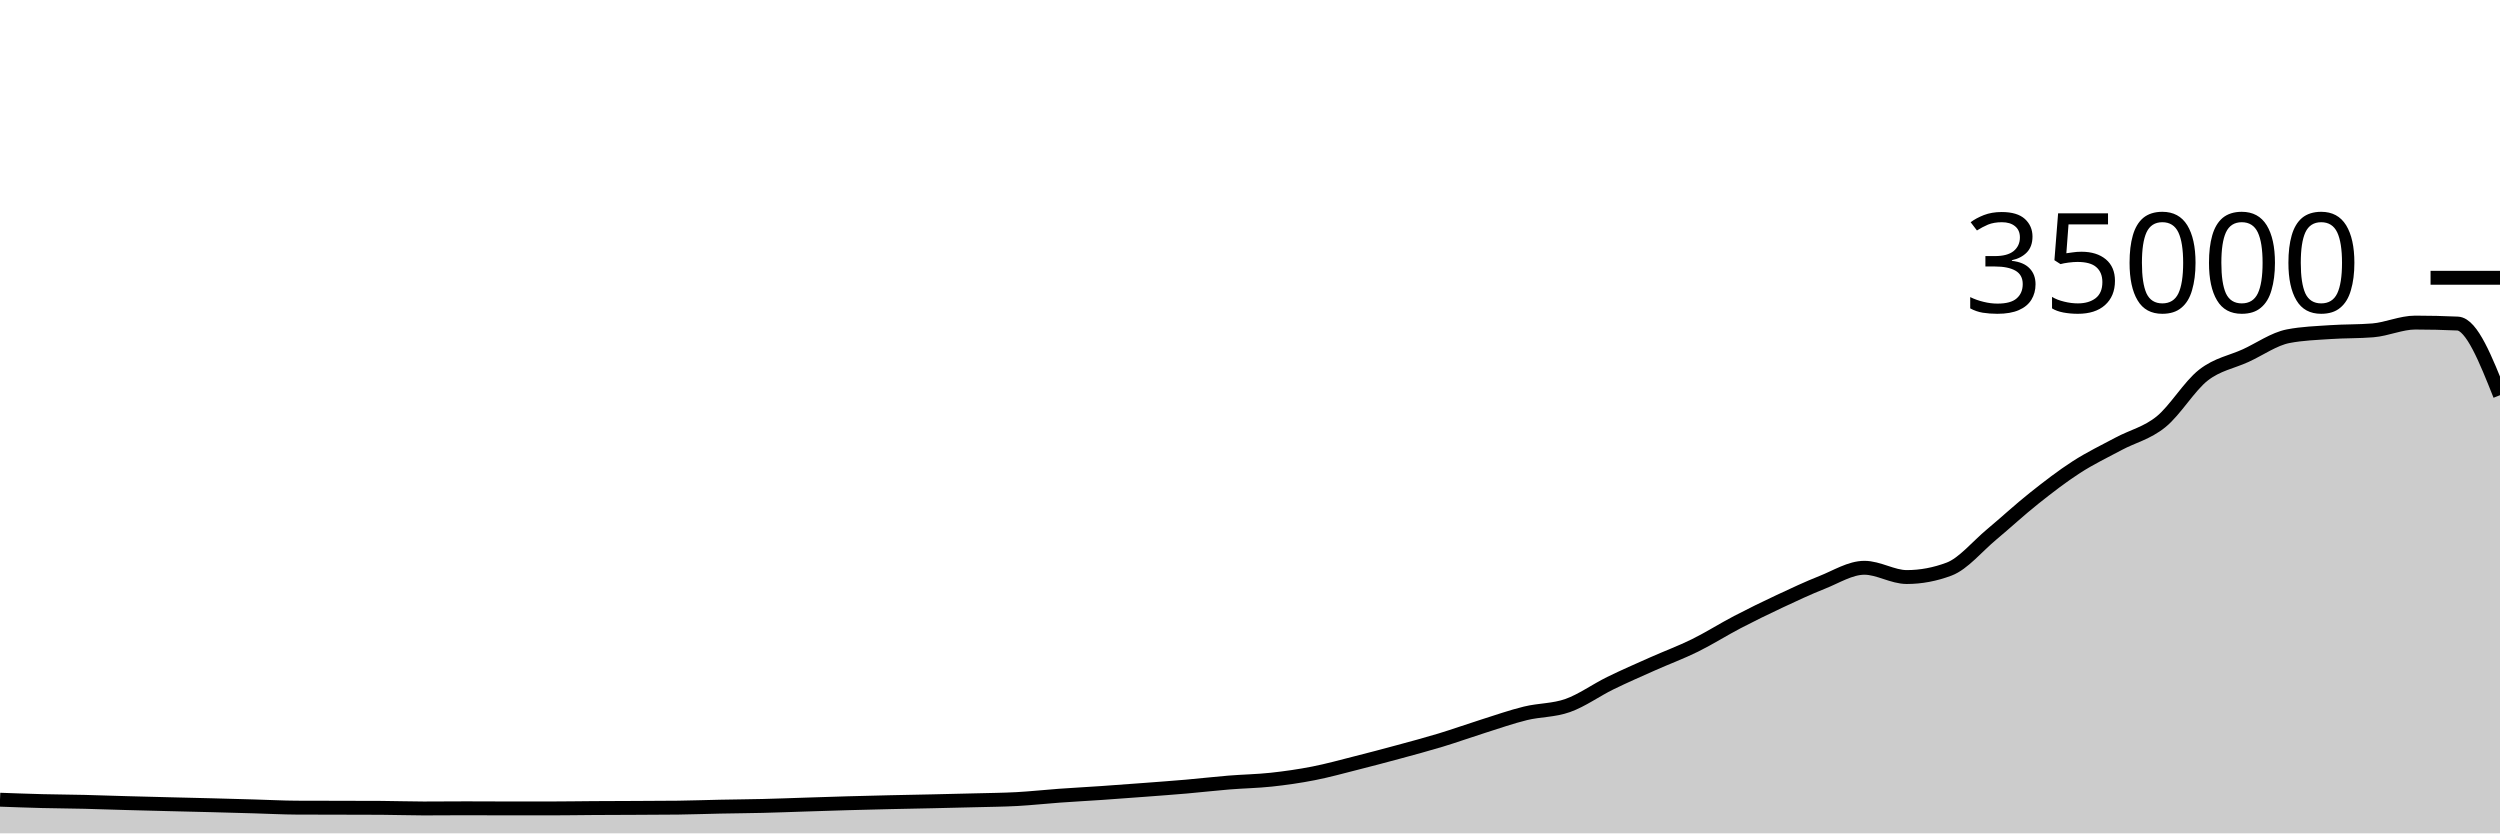
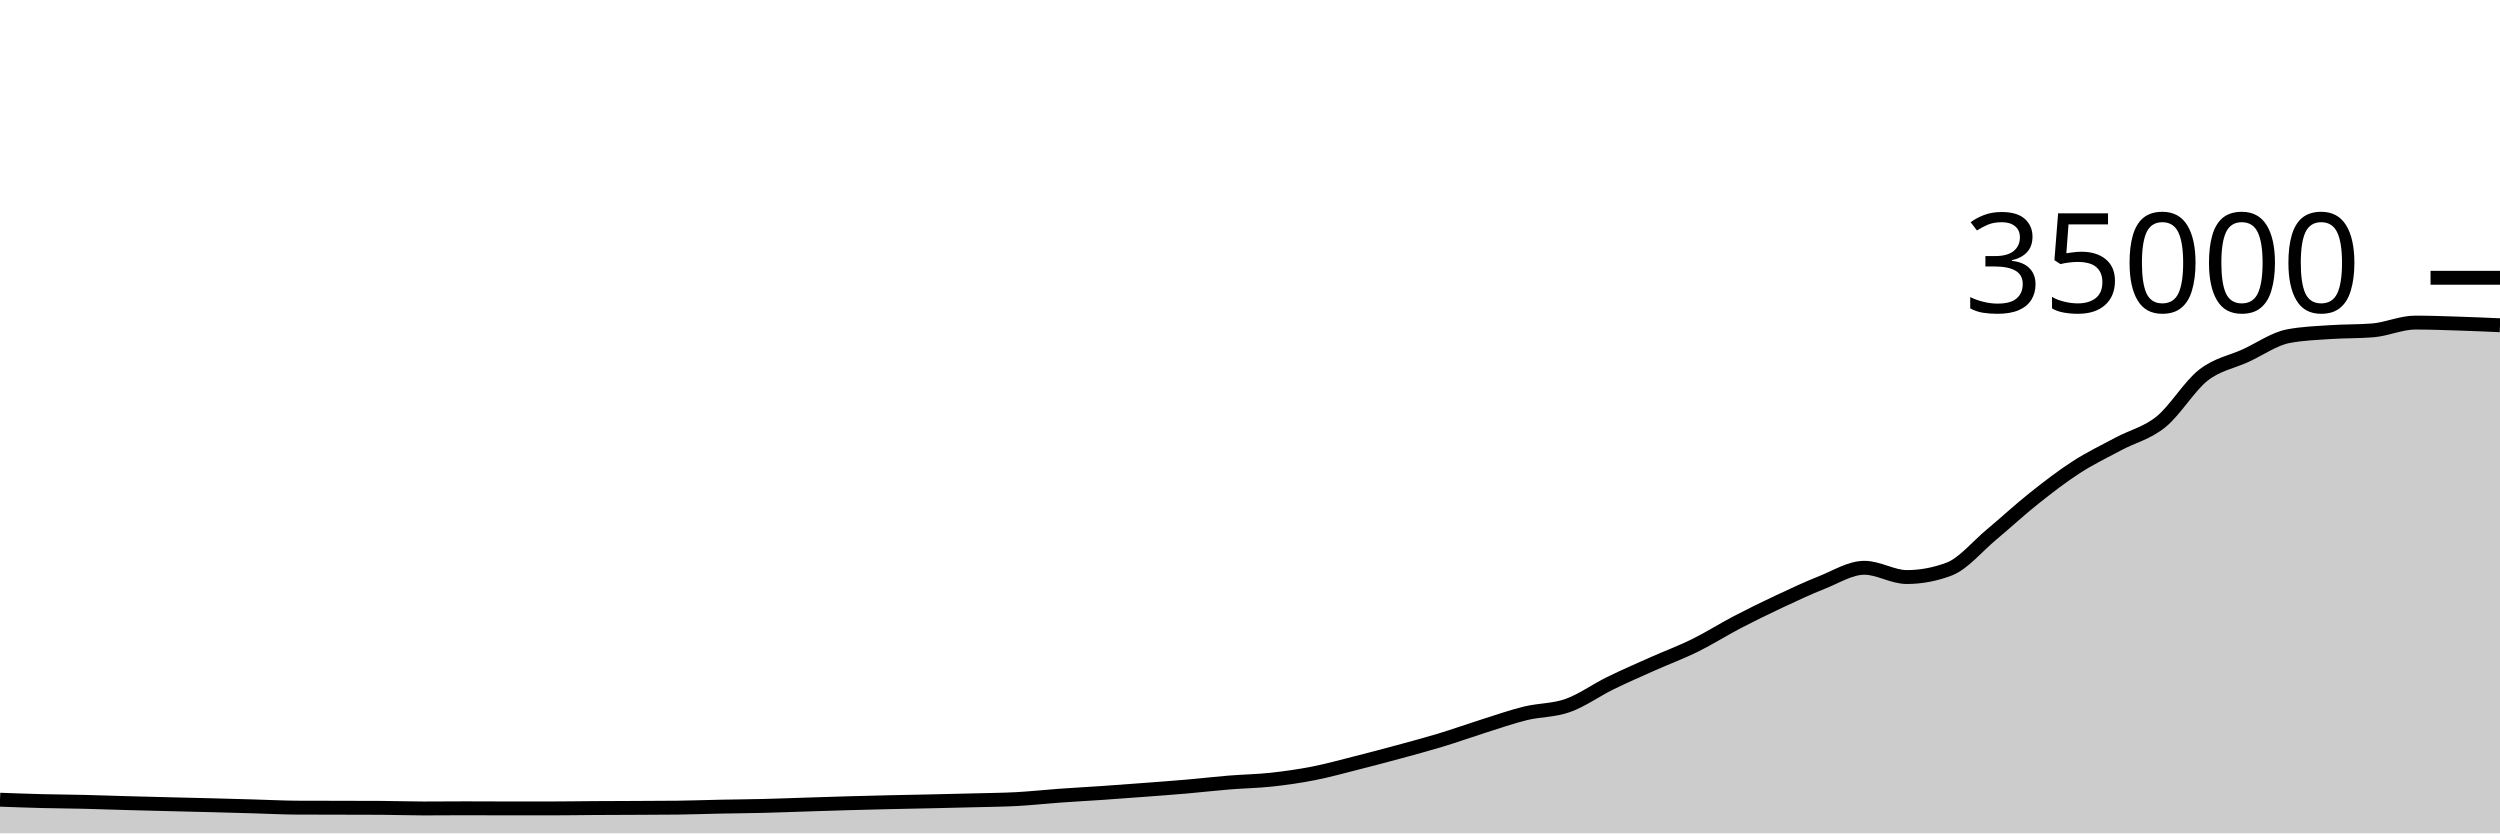
<svg xmlns="http://www.w3.org/2000/svg" viewBox="0 0 180 60">
  <g transform="translate(0,20)">
-     <path class="area" fill="rgba(0, 0, 0, 0.2)" d="M0,37.579C1.017,37.616,2.034,37.653,3.051,37.679C4.068,37.704,5.085,37.708,6.102,37.733C7.119,37.757,8.136,37.796,9.153,37.824C10.169,37.852,11.186,37.877,12.203,37.903C13.22,37.928,14.237,37.951,15.254,37.977C16.271,38.003,17.288,38.032,18.305,38.061C19.322,38.089,20.339,38.145,21.356,38.15C22.373,38.154,23.39,38.154,24.407,38.157C25.424,38.159,26.441,38.159,27.458,38.165C28.475,38.17,29.492,38.209,30.508,38.209C31.525,38.209,32.542,38.197,33.559,38.197C34.576,38.197,35.593,38.206,36.61,38.206C37.627,38.206,38.644,38.206,39.661,38.206C40.678,38.206,41.695,38.187,42.712,38.181C43.729,38.174,44.746,38.173,45.763,38.168C46.78,38.163,47.797,38.162,48.814,38.15C49.831,38.138,50.847,38.099,51.864,38.079C52.881,38.058,53.898,38.052,54.915,38.027C55.932,38.003,56.949,37.962,57.966,37.93C58.983,37.898,60,37.863,61.017,37.834C62.034,37.805,63.051,37.78,64.068,37.757C65.085,37.733,66.102,37.716,67.119,37.694C68.136,37.671,69.153,37.649,70.169,37.622C71.186,37.595,72.203,37.588,73.22,37.533C74.237,37.478,75.254,37.364,76.271,37.291C77.288,37.218,78.305,37.165,79.322,37.095C80.339,37.025,81.356,36.949,82.373,36.872C83.39,36.795,84.407,36.722,85.424,36.634C86.441,36.546,87.458,36.426,88.475,36.343C89.492,36.26,90.508,36.247,91.525,36.137C92.542,36.027,93.559,35.882,94.576,35.682C95.593,35.483,96.61,35.199,97.627,34.942C98.644,34.685,99.661,34.417,100.678,34.141C101.695,33.865,102.712,33.594,103.729,33.286C104.746,32.977,105.763,32.611,106.78,32.29C107.797,31.97,108.814,31.61,109.831,31.361C110.847,31.112,111.864,31.157,112.881,30.795C113.898,30.434,114.915,29.693,115.932,29.194C116.949,28.695,117.966,28.255,118.983,27.801C120,27.348,121.017,26.974,122.034,26.473C123.051,25.972,124.068,25.325,125.085,24.794C126.102,24.264,127.119,23.768,128.136,23.291C129.153,22.815,130.169,22.337,131.186,21.935C132.203,21.533,133.22,20.88,134.237,20.88C135.254,20.88,136.271,21.547,137.288,21.547C138.305,21.547,139.322,21.356,140.339,20.973C141.356,20.589,142.373,19.336,143.39,18.488C144.407,17.64,145.424,16.695,146.441,15.887C147.458,15.078,148.475,14.292,149.492,13.637C150.508,12.981,151.525,12.497,152.542,11.952C153.559,11.407,154.576,11.193,155.593,10.369C156.61,9.546,157.627,7.805,158.644,7.01C159.661,6.216,160.678,6.068,161.695,5.601C162.712,5.134,163.729,4.406,164.746,4.208C165.763,4.01,166.78,3.981,167.797,3.911C168.814,3.841,169.831,3.869,170.847,3.786C171.864,3.703,172.881,3.226,173.898,3.226C174.915,3.226,175.932,3.25,176.949,3.296C177.966,3.342,178.983,5.898,180,8.454L180,40C178.983,40,177.966,40,176.949,40C175.932,40,174.915,40,173.898,40C172.881,40,171.864,40,170.847,40C169.831,40,168.814,40,167.797,40C166.78,40,165.763,40,164.746,40C163.729,40,162.712,40,161.695,40C160.678,40,159.661,40,158.644,40C157.627,40,156.61,40,155.593,40C154.576,40,153.559,40,152.542,40C151.525,40,150.508,40,149.492,40C148.475,40,147.458,40,146.441,40C145.424,40,144.407,40,143.39,40C142.373,40,141.356,40,140.339,40C139.322,40,138.305,40,137.288,40C136.271,40,135.254,40,134.237,40C133.22,40,132.203,40,131.186,40C130.169,40,129.153,40,128.136,40C127.119,40,126.102,40,125.085,40C124.068,40,123.051,40,122.034,40C121.017,40,120,40,118.983,40C117.966,40,116.949,40,115.932,40C114.915,40,113.898,40,112.881,40C111.864,40,110.847,40,109.831,40C108.814,40,107.797,40,106.78,40C105.763,40,104.746,40,103.729,40C102.712,40,101.695,40,100.678,40C99.661,40,98.644,40,97.627,40C96.61,40,95.593,40,94.576,40C93.559,40,92.542,40,91.525,40C90.508,40,89.492,40,88.475,40C87.458,40,86.441,40,85.424,40C84.407,40,83.39,40,82.373,40C81.356,40,80.339,40,79.322,40C78.305,40,77.288,40,76.271,40C75.254,40,74.237,40,73.22,40C72.203,40,71.186,40,70.169,40C69.153,40,68.136,40,67.119,40C66.102,40,65.085,40,64.068,40C63.051,40,62.034,40,61.017,40C60,40,58.983,40,57.966,40C56.949,40,55.932,40,54.915,40C53.898,40,52.881,40,51.864,40C50.847,40,49.831,40,48.814,40C47.797,40,46.78,40,45.763,40C44.746,40,43.729,40,42.712,40C41.695,40,40.678,40,39.661,40C38.644,40,37.627,40,36.61,40C35.593,40,34.576,40,33.559,40C32.542,40,31.525,40,30.508,40C29.492,40,28.475,40,27.458,40C26.441,40,25.424,40,24.407,40C23.39,40,22.373,40,21.356,40C20.339,40,19.322,40,18.305,40C17.288,40,16.271,40,15.254,40C14.237,40,13.22,40,12.203,40C11.186,40,10.169,40,9.153,40C8.136,40,7.119,40,6.102,40C5.085,40,4.068,40,3.051,40C2.034,40,1.017,40,0,40Z" />
-     <path class="line" stroke="black" fill="none" d="M0,37.579C1.017,37.616,2.034,37.653,3.051,37.679C4.068,37.704,5.085,37.708,6.102,37.733C7.119,37.757,8.136,37.796,9.153,37.824C10.169,37.852,11.186,37.877,12.203,37.903C13.22,37.928,14.237,37.951,15.254,37.977C16.271,38.003,17.288,38.032,18.305,38.061C19.322,38.089,20.339,38.145,21.356,38.15C22.373,38.154,23.39,38.154,24.407,38.157C25.424,38.159,26.441,38.159,27.458,38.165C28.475,38.17,29.492,38.209,30.508,38.209C31.525,38.209,32.542,38.197,33.559,38.197C34.576,38.197,35.593,38.206,36.61,38.206C37.627,38.206,38.644,38.206,39.661,38.206C40.678,38.206,41.695,38.187,42.712,38.181C43.729,38.174,44.746,38.173,45.763,38.168C46.78,38.163,47.797,38.162,48.814,38.15C49.831,38.138,50.847,38.099,51.864,38.079C52.881,38.058,53.898,38.052,54.915,38.027C55.932,38.003,56.949,37.962,57.966,37.93C58.983,37.898,60,37.863,61.017,37.834C62.034,37.805,63.051,37.78,64.068,37.757C65.085,37.733,66.102,37.716,67.119,37.694C68.136,37.671,69.153,37.649,70.169,37.622C71.186,37.595,72.203,37.588,73.22,37.533C74.237,37.478,75.254,37.364,76.271,37.291C77.288,37.218,78.305,37.165,79.322,37.095C80.339,37.025,81.356,36.949,82.373,36.872C83.39,36.795,84.407,36.722,85.424,36.634C86.441,36.546,87.458,36.426,88.475,36.343C89.492,36.26,90.508,36.247,91.525,36.137C92.542,36.027,93.559,35.882,94.576,35.682C95.593,35.483,96.61,35.199,97.627,34.942C98.644,34.685,99.661,34.417,100.678,34.141C101.695,33.865,102.712,33.594,103.729,33.286C104.746,32.977,105.763,32.611,106.78,32.29C107.797,31.97,108.814,31.61,109.831,31.361C110.847,31.112,111.864,31.157,112.881,30.795C113.898,30.434,114.915,29.693,115.932,29.194C116.949,28.695,117.966,28.255,118.983,27.801C120,27.348,121.017,26.974,122.034,26.473C123.051,25.972,124.068,25.325,125.085,24.794C126.102,24.264,127.119,23.768,128.136,23.291C129.153,22.815,130.169,22.337,131.186,21.935C132.203,21.533,133.22,20.88,134.237,20.88C135.254,20.88,136.271,21.547,137.288,21.547C138.305,21.547,139.322,21.356,140.339,20.973C141.356,20.589,142.373,19.336,143.39,18.488C144.407,17.64,145.424,16.695,146.441,15.887C147.458,15.078,148.475,14.292,149.492,13.637C150.508,12.981,151.525,12.497,152.542,11.952C153.559,11.407,154.576,11.193,155.593,10.369C156.61,9.546,157.627,7.805,158.644,7.01C159.661,6.216,160.678,6.068,161.695,5.601C162.712,5.134,163.729,4.406,164.746,4.208C165.763,4.01,166.78,3.981,167.797,3.911C168.814,3.841,169.831,3.869,170.847,3.786C171.864,3.703,172.881,3.226,173.898,3.226C174.915,3.226,175.932,3.25,176.949,3.296C177.966,3.342,178.983,5.898,180,8.454" />
+     <path class="area" fill="rgba(0, 0, 0, 0.2)" d="M0,37.579C1.017,37.616,2.034,37.653,3.051,37.679C4.068,37.704,5.085,37.708,6.102,37.733C7.119,37.757,8.136,37.796,9.153,37.824C10.169,37.852,11.186,37.877,12.203,37.903C13.22,37.928,14.237,37.951,15.254,37.977C16.271,38.003,17.288,38.032,18.305,38.061C19.322,38.089,20.339,38.145,21.356,38.15C22.373,38.154,23.39,38.154,24.407,38.157C25.424,38.159,26.441,38.159,27.458,38.165C28.475,38.17,29.492,38.209,30.508,38.209C31.525,38.209,32.542,38.197,33.559,38.197C34.576,38.197,35.593,38.206,36.61,38.206C37.627,38.206,38.644,38.206,39.661,38.206C40.678,38.206,41.695,38.187,42.712,38.181C43.729,38.174,44.746,38.173,45.763,38.168C46.78,38.163,47.797,38.162,48.814,38.15C49.831,38.138,50.847,38.099,51.864,38.079C52.881,38.058,53.898,38.052,54.915,38.027C55.932,38.003,56.949,37.962,57.966,37.93C58.983,37.898,60,37.863,61.017,37.834C62.034,37.805,63.051,37.78,64.068,37.757C65.085,37.733,66.102,37.716,67.119,37.694C68.136,37.671,69.153,37.649,70.169,37.622C71.186,37.595,72.203,37.588,73.22,37.533C74.237,37.478,75.254,37.364,76.271,37.291C77.288,37.218,78.305,37.165,79.322,37.095C80.339,37.025,81.356,36.949,82.373,36.872C83.39,36.795,84.407,36.722,85.424,36.634C86.441,36.546,87.458,36.426,88.475,36.343C89.492,36.26,90.508,36.247,91.525,36.137C92.542,36.027,93.559,35.882,94.576,35.682C95.593,35.483,96.61,35.199,97.627,34.942C98.644,34.685,99.661,34.417,100.678,34.141C101.695,33.865,102.712,33.594,103.729,33.286C104.746,32.977,105.763,32.611,106.78,32.29C107.797,31.97,108.814,31.61,109.831,31.361C110.847,31.112,111.864,31.157,112.881,30.795C113.898,30.434,114.915,29.693,115.932,29.194C116.949,28.695,117.966,28.255,118.983,27.801C120,27.348,121.017,26.974,122.034,26.473C123.051,25.972,124.068,25.325,125.085,24.794C126.102,24.264,127.119,23.768,128.136,23.291C129.153,22.815,130.169,22.337,131.186,21.935C132.203,21.533,133.22,20.88,134.237,20.88C135.254,20.88,136.271,21.547,137.288,21.547C138.305,21.547,139.322,21.356,140.339,20.973C141.356,20.589,142.373,19.336,143.39,18.488C144.407,17.64,145.424,16.695,146.441,15.887C147.458,15.078,148.475,14.292,149.492,13.637C150.508,12.981,151.525,12.497,152.542,11.952C153.559,11.407,154.576,11.193,155.593,10.369C156.61,9.546,157.627,7.805,158.644,7.01C159.661,6.216,160.678,6.068,161.695,5.601C162.712,5.134,163.729,4.406,164.746,4.208C165.763,4.01,166.78,3.981,167.797,3.911C168.814,3.841,169.831,3.869,170.847,3.786C171.864,3.703,172.881,3.226,173.898,3.226C174.915,3.226,175.932,3.264,176.949,3.296C177.966,3.328,178.983,3.373,180,3.418L180,40C178.983,40,177.966,40,176.949,40C175.932,40,174.915,40,173.898,40C172.881,40,171.864,40,170.847,40C169.831,40,168.814,40,167.797,40C166.78,40,165.763,40,164.746,40C163.729,40,162.712,40,161.695,40C160.678,40,159.661,40,158.644,40C157.627,40,156.61,40,155.593,40C154.576,40,153.559,40,152.542,40C151.525,40,150.508,40,149.492,40C148.475,40,147.458,40,146.441,40C145.424,40,144.407,40,143.39,40C142.373,40,141.356,40,140.339,40C139.322,40,138.305,40,137.288,40C136.271,40,135.254,40,134.237,40C133.22,40,132.203,40,131.186,40C130.169,40,129.153,40,128.136,40C127.119,40,126.102,40,125.085,40C124.068,40,123.051,40,122.034,40C121.017,40,120,40,118.983,40C117.966,40,116.949,40,115.932,40C114.915,40,113.898,40,112.881,40C111.864,40,110.847,40,109.831,40C108.814,40,107.797,40,106.78,40C105.763,40,104.746,40,103.729,40C102.712,40,101.695,40,100.678,40C99.661,40,98.644,40,97.627,40C96.61,40,95.593,40,94.576,40C93.559,40,92.542,40,91.525,40C90.508,40,89.492,40,88.475,40C87.458,40,86.441,40,85.424,40C84.407,40,83.39,40,82.373,40C81.356,40,80.339,40,79.322,40C78.305,40,77.288,40,76.271,40C75.254,40,74.237,40,73.22,40C72.203,40,71.186,40,70.169,40C69.153,40,68.136,40,67.119,40C66.102,40,65.085,40,64.068,40C63.051,40,62.034,40,61.017,40C60,40,58.983,40,57.966,40C56.949,40,55.932,40,54.915,40C53.898,40,52.881,40,51.864,40C50.847,40,49.831,40,48.814,40C47.797,40,46.78,40,45.763,40C44.746,40,43.729,40,42.712,40C41.695,40,40.678,40,39.661,40C38.644,40,37.627,40,36.61,40C35.593,40,34.576,40,33.559,40C32.542,40,31.525,40,30.508,40C29.492,40,28.475,40,27.458,40C26.441,40,25.424,40,24.407,40C23.39,40,22.373,40,21.356,40C20.339,40,19.322,40,18.305,40C17.288,40,16.271,40,15.254,40C14.237,40,13.22,40,12.203,40C11.186,40,10.169,40,9.153,40C8.136,40,7.119,40,6.102,40C5.085,40,4.068,40,3.051,40C2.034,40,1.017,40,0,40Z" />
+     <path class="line" stroke="black" fill="none" d="M0,37.579C1.017,37.616,2.034,37.653,3.051,37.679C4.068,37.704,5.085,37.708,6.102,37.733C7.119,37.757,8.136,37.796,9.153,37.824C10.169,37.852,11.186,37.877,12.203,37.903C13.22,37.928,14.237,37.951,15.254,37.977C16.271,38.003,17.288,38.032,18.305,38.061C19.322,38.089,20.339,38.145,21.356,38.15C22.373,38.154,23.39,38.154,24.407,38.157C25.424,38.159,26.441,38.159,27.458,38.165C28.475,38.17,29.492,38.209,30.508,38.209C31.525,38.209,32.542,38.197,33.559,38.197C34.576,38.197,35.593,38.206,36.61,38.206C37.627,38.206,38.644,38.206,39.661,38.206C40.678,38.206,41.695,38.187,42.712,38.181C43.729,38.174,44.746,38.173,45.763,38.168C46.78,38.163,47.797,38.162,48.814,38.15C49.831,38.138,50.847,38.099,51.864,38.079C52.881,38.058,53.898,38.052,54.915,38.027C55.932,38.003,56.949,37.962,57.966,37.93C58.983,37.898,60,37.863,61.017,37.834C62.034,37.805,63.051,37.78,64.068,37.757C65.085,37.733,66.102,37.716,67.119,37.694C68.136,37.671,69.153,37.649,70.169,37.622C71.186,37.595,72.203,37.588,73.22,37.533C74.237,37.478,75.254,37.364,76.271,37.291C77.288,37.218,78.305,37.165,79.322,37.095C80.339,37.025,81.356,36.949,82.373,36.872C83.39,36.795,84.407,36.722,85.424,36.634C86.441,36.546,87.458,36.426,88.475,36.343C89.492,36.26,90.508,36.247,91.525,36.137C92.542,36.027,93.559,35.882,94.576,35.682C95.593,35.483,96.61,35.199,97.627,34.942C98.644,34.685,99.661,34.417,100.678,34.141C101.695,33.865,102.712,33.594,103.729,33.286C104.746,32.977,105.763,32.611,106.78,32.29C107.797,31.97,108.814,31.61,109.831,31.361C110.847,31.112,111.864,31.157,112.881,30.795C113.898,30.434,114.915,29.693,115.932,29.194C116.949,28.695,117.966,28.255,118.983,27.801C120,27.348,121.017,26.974,122.034,26.473C123.051,25.972,124.068,25.325,125.085,24.794C126.102,24.264,127.119,23.768,128.136,23.291C129.153,22.815,130.169,22.337,131.186,21.935C132.203,21.533,133.22,20.88,134.237,20.88C135.254,20.88,136.271,21.547,137.288,21.547C138.305,21.547,139.322,21.356,140.339,20.973C141.356,20.589,142.373,19.336,143.39,18.488C144.407,17.64,145.424,16.695,146.441,15.887C147.458,15.078,148.475,14.292,149.492,13.637C150.508,12.981,151.525,12.497,152.542,11.952C153.559,11.407,154.576,11.193,155.593,10.369C156.61,9.546,157.627,7.805,158.644,7.01C159.661,6.216,160.678,6.068,161.695,5.601C162.712,5.134,163.729,4.406,164.746,4.208C165.763,4.01,166.78,3.981,167.797,3.911C168.814,3.841,169.831,3.869,170.847,3.786C171.864,3.703,172.881,3.226,173.898,3.226C174.915,3.226,175.932,3.264,176.949,3.296C177.966,3.328,178.983,3.373,180,3.418" />
    <path class="axis-ceiling" stroke-width="1" stroke="black" fill="none" d="M175,0L180,0" />
    <text class="axis-ceiling-label" font-family="sans-serif" text-anchor="end" font-size="10px" x="170" y="2.5">35000</text>
  </g>
</svg>
